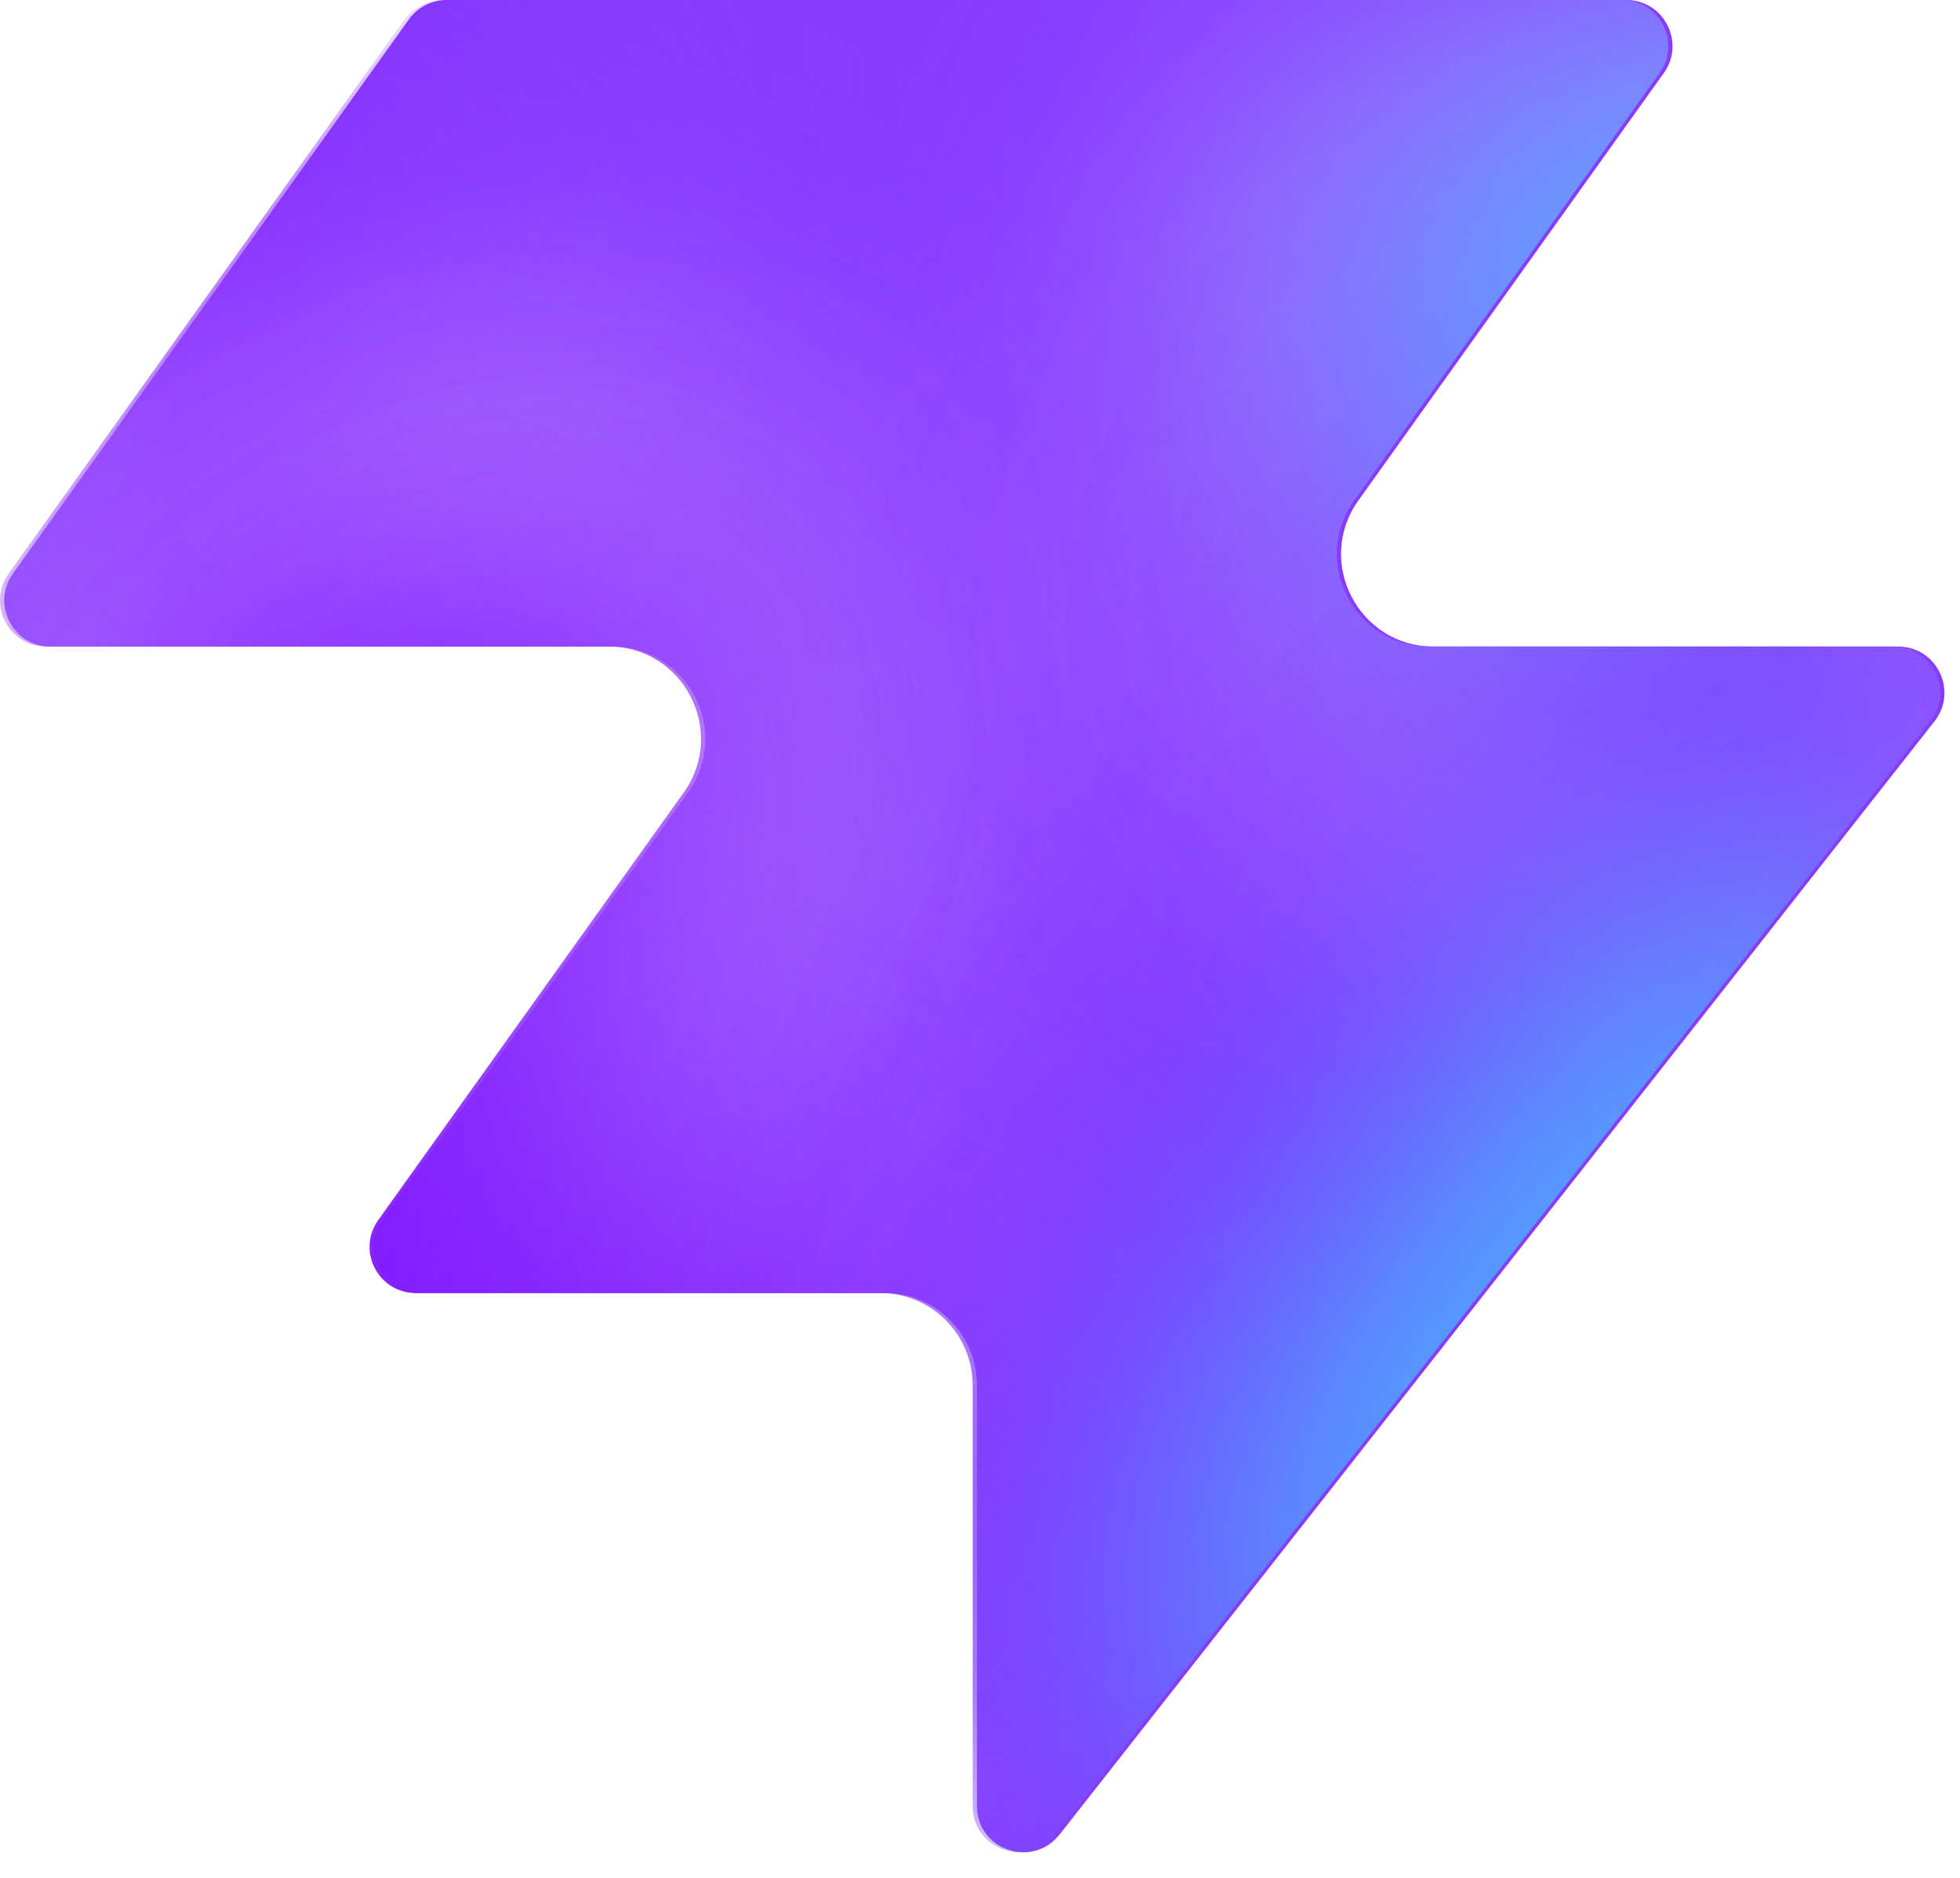
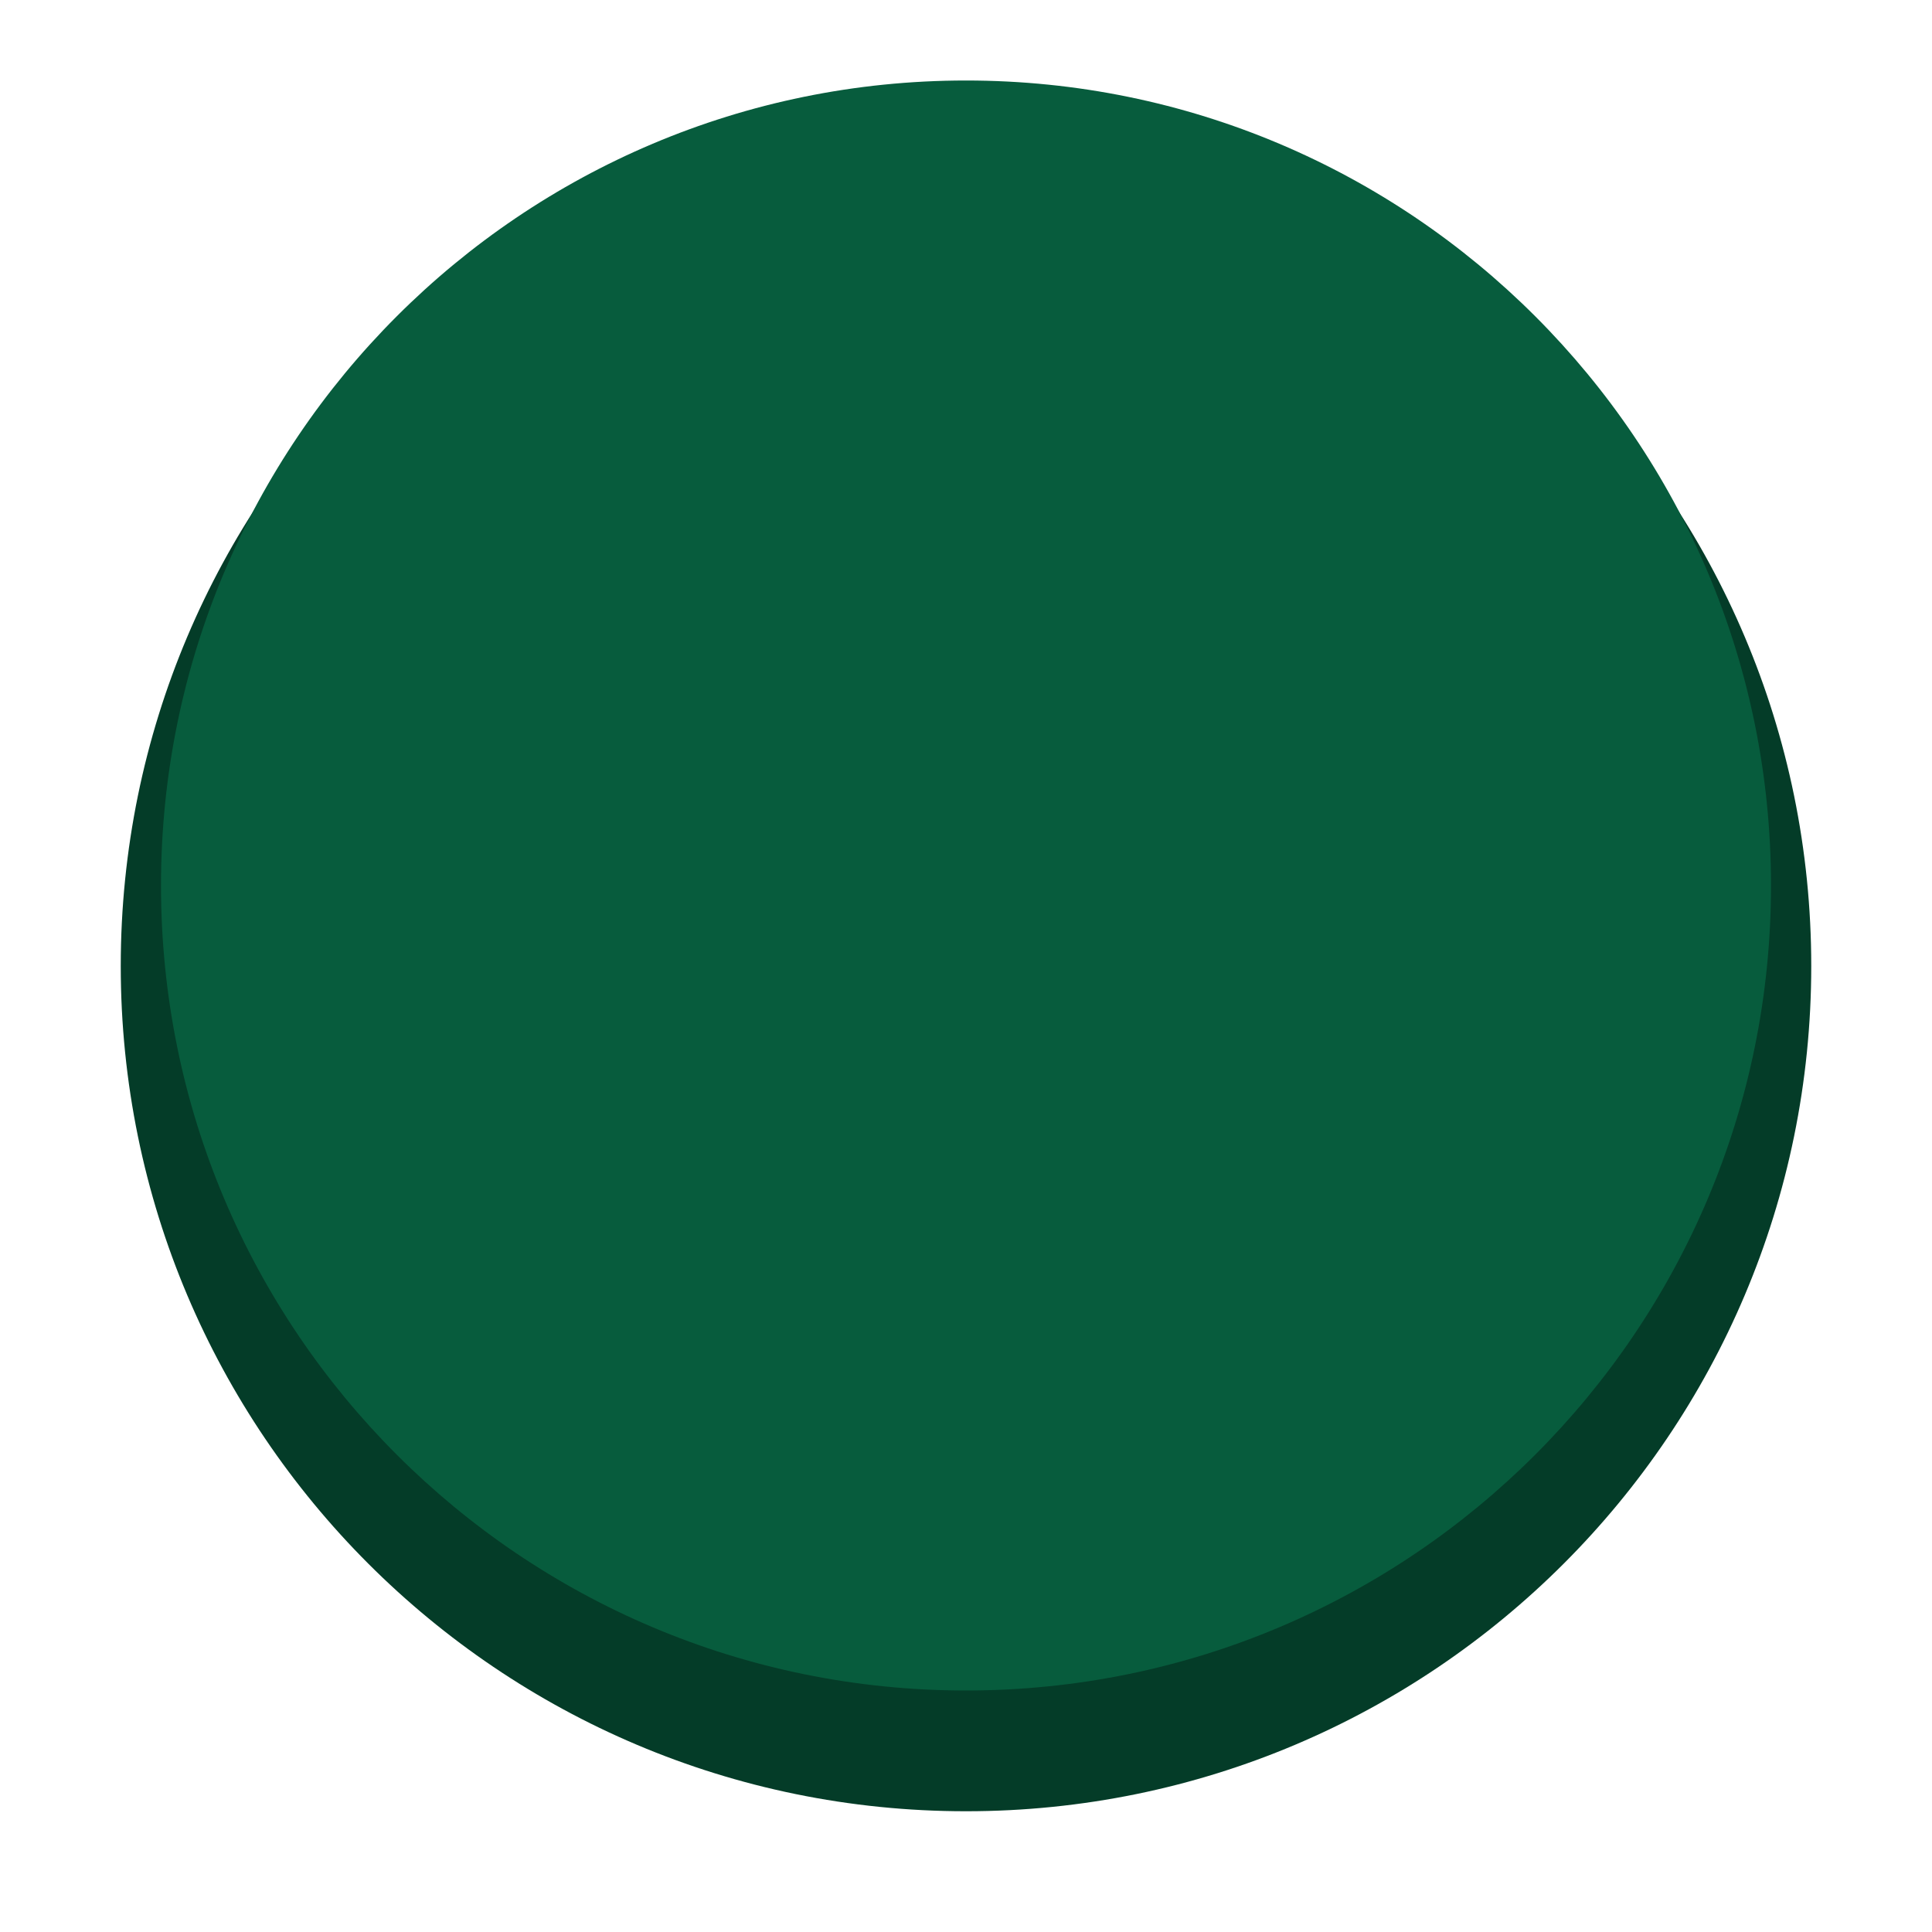
- <svg xmlns="http://www.w3.org/2000/svg" width="48" height="46" fill="none" viewBox="0 0 48 46">
-   <path fill="#863bff" d="M25.946 44.938c-.664.845-2.021.375-2.021-.698V33.937a2.26 2.26 0 0 0-2.262-2.262H10.287c-.92 0-1.456-1.04-.92-1.788l7.48-10.471c1.07-1.497 0-3.578-1.842-3.578H1.237c-.92 0-1.456-1.04-.92-1.788L10.013.474c.214-.297.556-.474.92-.474h28.894c.92 0 1.456 1.04.92 1.788l-7.48 10.471c-1.07 1.498 0 3.579 1.842 3.579h11.377c.943 0 1.473 1.088.89 1.83L25.947 44.94z" style="fill:#863bff;fill:color(display-p3 .525 .23 1);fill-opacity:1" />
-   <mask id="a" width="48" height="46" x="0" y="0" maskUnits="userSpaceOnUse" style="mask-type:alpha">
-     <path fill="#000" d="M25.842 44.938c-.664.844-2.021.375-2.021-.698V33.937a2.26 2.26 0 0 0-2.262-2.262H10.183c-.92 0-1.456-1.04-.92-1.788l7.48-10.471c1.07-1.498 0-3.579-1.842-3.579H1.133c-.92 0-1.456-1.04-.92-1.787L9.91.473c.214-.297.556-.474.92-.474h28.894c.92 0 1.456 1.04.92 1.788l-7.48 10.471c-1.07 1.498 0 3.578 1.842 3.578h11.377c.943 0 1.473 1.088.89 1.832L25.843 44.94z" style="fill:#000;fill-opacity:1" />
-   </mask>
-   <g mask="url(#a)">
-     <g filter="url(#b)">
-       <ellipse cx="5.508" cy="14.704" fill="#ede6ff" rx="5.508" ry="14.704" style="fill:#ede6ff;fill:color(display-p3 .927 .903 1);fill-opacity:1" transform="matrix(.00324 1 1 -.00324 -4.47 31.516)" />
-     </g>
-     <g filter="url(#c)">
-       <ellipse cx="10.399" cy="29.851" fill="#ede6ff" rx="10.399" ry="29.851" style="fill:#ede6ff;fill:color(display-p3 .927 .903 1);fill-opacity:1" transform="matrix(.00324 1 1 -.00324 -39.328 7.883)" />
-     </g>
-     <g filter="url(#d)">
-       <ellipse cx="5.508" cy="30.487" fill="#7e14ff" rx="5.508" ry="30.487" style="fill:#7e14ff;fill:color(display-p3 .492 .077 1);fill-opacity:1" transform="rotate(89.814 -25.913 -14.639)scale(1 -1)" />
-     </g>
-     <g filter="url(#e)">
-       <ellipse cx="5.508" cy="30.599" fill="#7e14ff" rx="5.508" ry="30.599" style="fill:#7e14ff;fill:color(display-p3 .492 .077 1);fill-opacity:1" transform="rotate(89.814 -32.644 -3.334)scale(1 -1)" />
-     </g>
-     <g filter="url(#f)">
-       <ellipse cx="5.508" cy="30.599" fill="#7e14ff" rx="5.508" ry="30.599" style="fill:#7e14ff;fill:color(display-p3 .492 .077 1);fill-opacity:1" transform="matrix(.00324 1 1 -.00324 -34.34 30.47)" />
-     </g>
-     <g filter="url(#g)">
-       <ellipse cx="14.072" cy="22.078" fill="#ede6ff" rx="14.072" ry="22.078" style="fill:#ede6ff;fill:color(display-p3 .927 .903 1);fill-opacity:1" transform="rotate(93.35 24.506 48.493)scale(-1 1)" />
-     </g>
-     <g filter="url(#h)">
-       <ellipse cx="3.47" cy="21.501" fill="#7e14ff" rx="3.47" ry="21.501" style="fill:#7e14ff;fill:color(display-p3 .492 .077 1);fill-opacity:1" transform="rotate(89.009 28.708 47.59)scale(-1 1)" />
-     </g>
-     <g filter="url(#i)">
-       <ellipse cx="3.47" cy="21.501" fill="#7e14ff" rx="3.47" ry="21.501" style="fill:#7e14ff;fill:color(display-p3 .492 .077 1);fill-opacity:1" transform="rotate(89.009 28.708 47.59)scale(-1 1)" />
-     </g>
-     <g filter="url(#j)">
-       <ellipse cx=".387" cy="8.972" fill="#7e14ff" rx="4.407" ry="29.108" style="fill:#7e14ff;fill:color(display-p3 .492 .077 1);fill-opacity:1" transform="rotate(39.51 .387 8.972)" />
-     </g>
-     <g filter="url(#k)">
-       <ellipse cx="47.523" cy="-6.092" fill="#7e14ff" rx="4.407" ry="29.108" style="fill:#7e14ff;fill:color(display-p3 .492 .077 1);fill-opacity:1" transform="rotate(37.892 47.523 -6.092)" />
-     </g>
-     <g filter="url(#l)">
-       <ellipse cx="41.412" cy="6.333" fill="#47bfff" rx="5.971" ry="9.665" style="fill:#47bfff;fill:color(display-p3 .28 .748 1);fill-opacity:1" transform="rotate(37.892 41.412 6.333)" />
-     </g>
-     <g filter="url(#m)">
-       <ellipse cx="-1.879" cy="38.332" fill="#7e14ff" rx="4.407" ry="29.108" style="fill:#7e14ff;fill:color(display-p3 .492 .077 1);fill-opacity:1" transform="rotate(37.892 -1.88 38.332)" />
-     </g>
-     <g filter="url(#n)">
-       <ellipse cx="-1.879" cy="38.332" fill="#7e14ff" rx="4.407" ry="29.108" style="fill:#7e14ff;fill:color(display-p3 .492 .077 1);fill-opacity:1" transform="rotate(37.892 -1.88 38.332)" />
-     </g>
-     <g filter="url(#o)">
-       <ellipse cx="35.651" cy="29.907" fill="#7e14ff" rx="4.407" ry="29.108" style="fill:#7e14ff;fill:color(display-p3 .492 .077 1);fill-opacity:1" transform="rotate(37.892 35.651 29.907)" />
-     </g>
-     <g filter="url(#p)">
-       <ellipse cx="38.418" cy="32.4" fill="#47bfff" rx="5.971" ry="15.297" style="fill:#47bfff;fill:color(display-p3 .28 .748 1);fill-opacity:1" transform="rotate(37.892 38.418 32.4)" />
-     </g>
-   </g>
-   <defs>
-     <filter id="b" width="60.045" height="41.654" x="-19.77" y="16.149" color-interpolation-filters="sRGB" filterUnits="userSpaceOnUse">
-       <feFlood flood-opacity="0" result="BackgroundImageFix" />
-       <feBlend in="SourceGraphic" in2="BackgroundImageFix" result="shape" />
-       <feGaussianBlur result="effect1_foregroundBlur_2002_17158" stdDeviation="7.659" />
-     </filter>
-     <filter id="c" width="90.34" height="51.437" x="-54.613" y="-7.533" color-interpolation-filters="sRGB" filterUnits="userSpaceOnUse">
-       <feFlood flood-opacity="0" result="BackgroundImageFix" />
-       <feBlend in="SourceGraphic" in2="BackgroundImageFix" result="shape" />
-       <feGaussianBlur result="effect1_foregroundBlur_2002_17158" stdDeviation="7.659" />
-     </filter>
-     <filter id="d" width="79.355" height="29.4" x="-49.64" y="2.03" color-interpolation-filters="sRGB" filterUnits="userSpaceOnUse">
-       <feFlood flood-opacity="0" result="BackgroundImageFix" />
-       <feBlend in="SourceGraphic" in2="BackgroundImageFix" result="shape" />
-       <feGaussianBlur result="effect1_foregroundBlur_2002_17158" stdDeviation="4.596" />
-     </filter>
-     <filter id="e" width="79.579" height="29.4" x="-45.045" y="20.029" color-interpolation-filters="sRGB" filterUnits="userSpaceOnUse">
-       <feFlood flood-opacity="0" result="BackgroundImageFix" />
-       <feBlend in="SourceGraphic" in2="BackgroundImageFix" result="shape" />
-       <feGaussianBlur result="effect1_foregroundBlur_2002_17158" stdDeviation="4.596" />
-     </filter>
-     <filter id="f" width="79.579" height="29.4" x="-43.513" y="21.178" color-interpolation-filters="sRGB" filterUnits="userSpaceOnUse">
-       <feFlood flood-opacity="0" result="BackgroundImageFix" />
-       <feBlend in="SourceGraphic" in2="BackgroundImageFix" result="shape" />
-       <feGaussianBlur result="effect1_foregroundBlur_2002_17158" stdDeviation="4.596" />
-     </filter>
-     <filter id="g" width="74.749" height="58.852" x="15.756" y="-17.901" color-interpolation-filters="sRGB" filterUnits="userSpaceOnUse">
-       <feFlood flood-opacity="0" result="BackgroundImageFix" />
-       <feBlend in="SourceGraphic" in2="BackgroundImageFix" result="shape" />
-       <feGaussianBlur result="effect1_foregroundBlur_2002_17158" stdDeviation="7.659" />
-     </filter>
-     <filter id="h" width="61.377" height="25.362" x="23.548" y="2.284" color-interpolation-filters="sRGB" filterUnits="userSpaceOnUse">
-       <feFlood flood-opacity="0" result="BackgroundImageFix" />
-       <feBlend in="SourceGraphic" in2="BackgroundImageFix" result="shape" />
-       <feGaussianBlur result="effect1_foregroundBlur_2002_17158" stdDeviation="4.596" />
-     </filter>
-     <filter id="i" width="61.377" height="25.362" x="23.548" y="2.284" color-interpolation-filters="sRGB" filterUnits="userSpaceOnUse">
-       <feFlood flood-opacity="0" result="BackgroundImageFix" />
-       <feBlend in="SourceGraphic" in2="BackgroundImageFix" result="shape" />
-       <feGaussianBlur result="effect1_foregroundBlur_2002_17158" stdDeviation="4.596" />
-     </filter>
-     <filter id="j" width="56.045" height="63.649" x="-27.636" y="-22.853" color-interpolation-filters="sRGB" filterUnits="userSpaceOnUse">
-       <feFlood flood-opacity="0" result="BackgroundImageFix" />
-       <feBlend in="SourceGraphic" in2="BackgroundImageFix" result="shape" />
-       <feGaussianBlur result="effect1_foregroundBlur_2002_17158" stdDeviation="4.596" />
-     </filter>
-     <filter id="k" width="54.814" height="64.646" x="20.116" y="-38.415" color-interpolation-filters="sRGB" filterUnits="userSpaceOnUse">
-       <feFlood flood-opacity="0" result="BackgroundImageFix" />
-       <feBlend in="SourceGraphic" in2="BackgroundImageFix" result="shape" />
-       <feGaussianBlur result="effect1_foregroundBlur_2002_17158" stdDeviation="4.596" />
-     </filter>
-     <filter id="l" width="33.541" height="35.313" x="24.641" y="-11.323" color-interpolation-filters="sRGB" filterUnits="userSpaceOnUse">
-       <feFlood flood-opacity="0" result="BackgroundImageFix" />
-       <feBlend in="SourceGraphic" in2="BackgroundImageFix" result="shape" />
-       <feGaussianBlur result="effect1_foregroundBlur_2002_17158" stdDeviation="4.596" />
-     </filter>
-     <filter id="m" width="54.814" height="64.646" x="-29.286" y="6.009" color-interpolation-filters="sRGB" filterUnits="userSpaceOnUse">
-       <feFlood flood-opacity="0" result="BackgroundImageFix" />
-       <feBlend in="SourceGraphic" in2="BackgroundImageFix" result="shape" />
-       <feGaussianBlur result="effect1_foregroundBlur_2002_17158" stdDeviation="4.596" />
-     </filter>
-     <filter id="n" width="54.814" height="64.646" x="-29.286" y="6.009" color-interpolation-filters="sRGB" filterUnits="userSpaceOnUse">
-       <feFlood flood-opacity="0" result="BackgroundImageFix" />
-       <feBlend in="SourceGraphic" in2="BackgroundImageFix" result="shape" />
-       <feGaussianBlur result="effect1_foregroundBlur_2002_17158" stdDeviation="4.596" />
-     </filter>
-     <filter id="o" width="54.814" height="64.646" x="8.244" y="-2.416" color-interpolation-filters="sRGB" filterUnits="userSpaceOnUse">
-       <feFlood flood-opacity="0" result="BackgroundImageFix" />
-       <feBlend in="SourceGraphic" in2="BackgroundImageFix" result="shape" />
-       <feGaussianBlur result="effect1_foregroundBlur_2002_17158" stdDeviation="4.596" />
-     </filter>
-     <filter id="p" width="39.409" height="43.623" x="18.713" y="10.588" color-interpolation-filters="sRGB" filterUnits="userSpaceOnUse">
-       <feFlood flood-opacity="0" result="BackgroundImageFix" />
-       <feBlend in="SourceGraphic" in2="BackgroundImageFix" result="shape" />
-       <feGaussianBlur result="effect1_foregroundBlur_2002_17158" stdDeviation="4.596" />
-     </filter>
-   </defs>
+ <svg xmlns="http://www.w3.org/2000/svg" viewBox="0 0 48 48">
+   <circle cx="24" cy="24" r="21" fill="#043C28" />
+   <circle cx="24" cy="22" r="20" fill="#075C3D" />
</svg>
